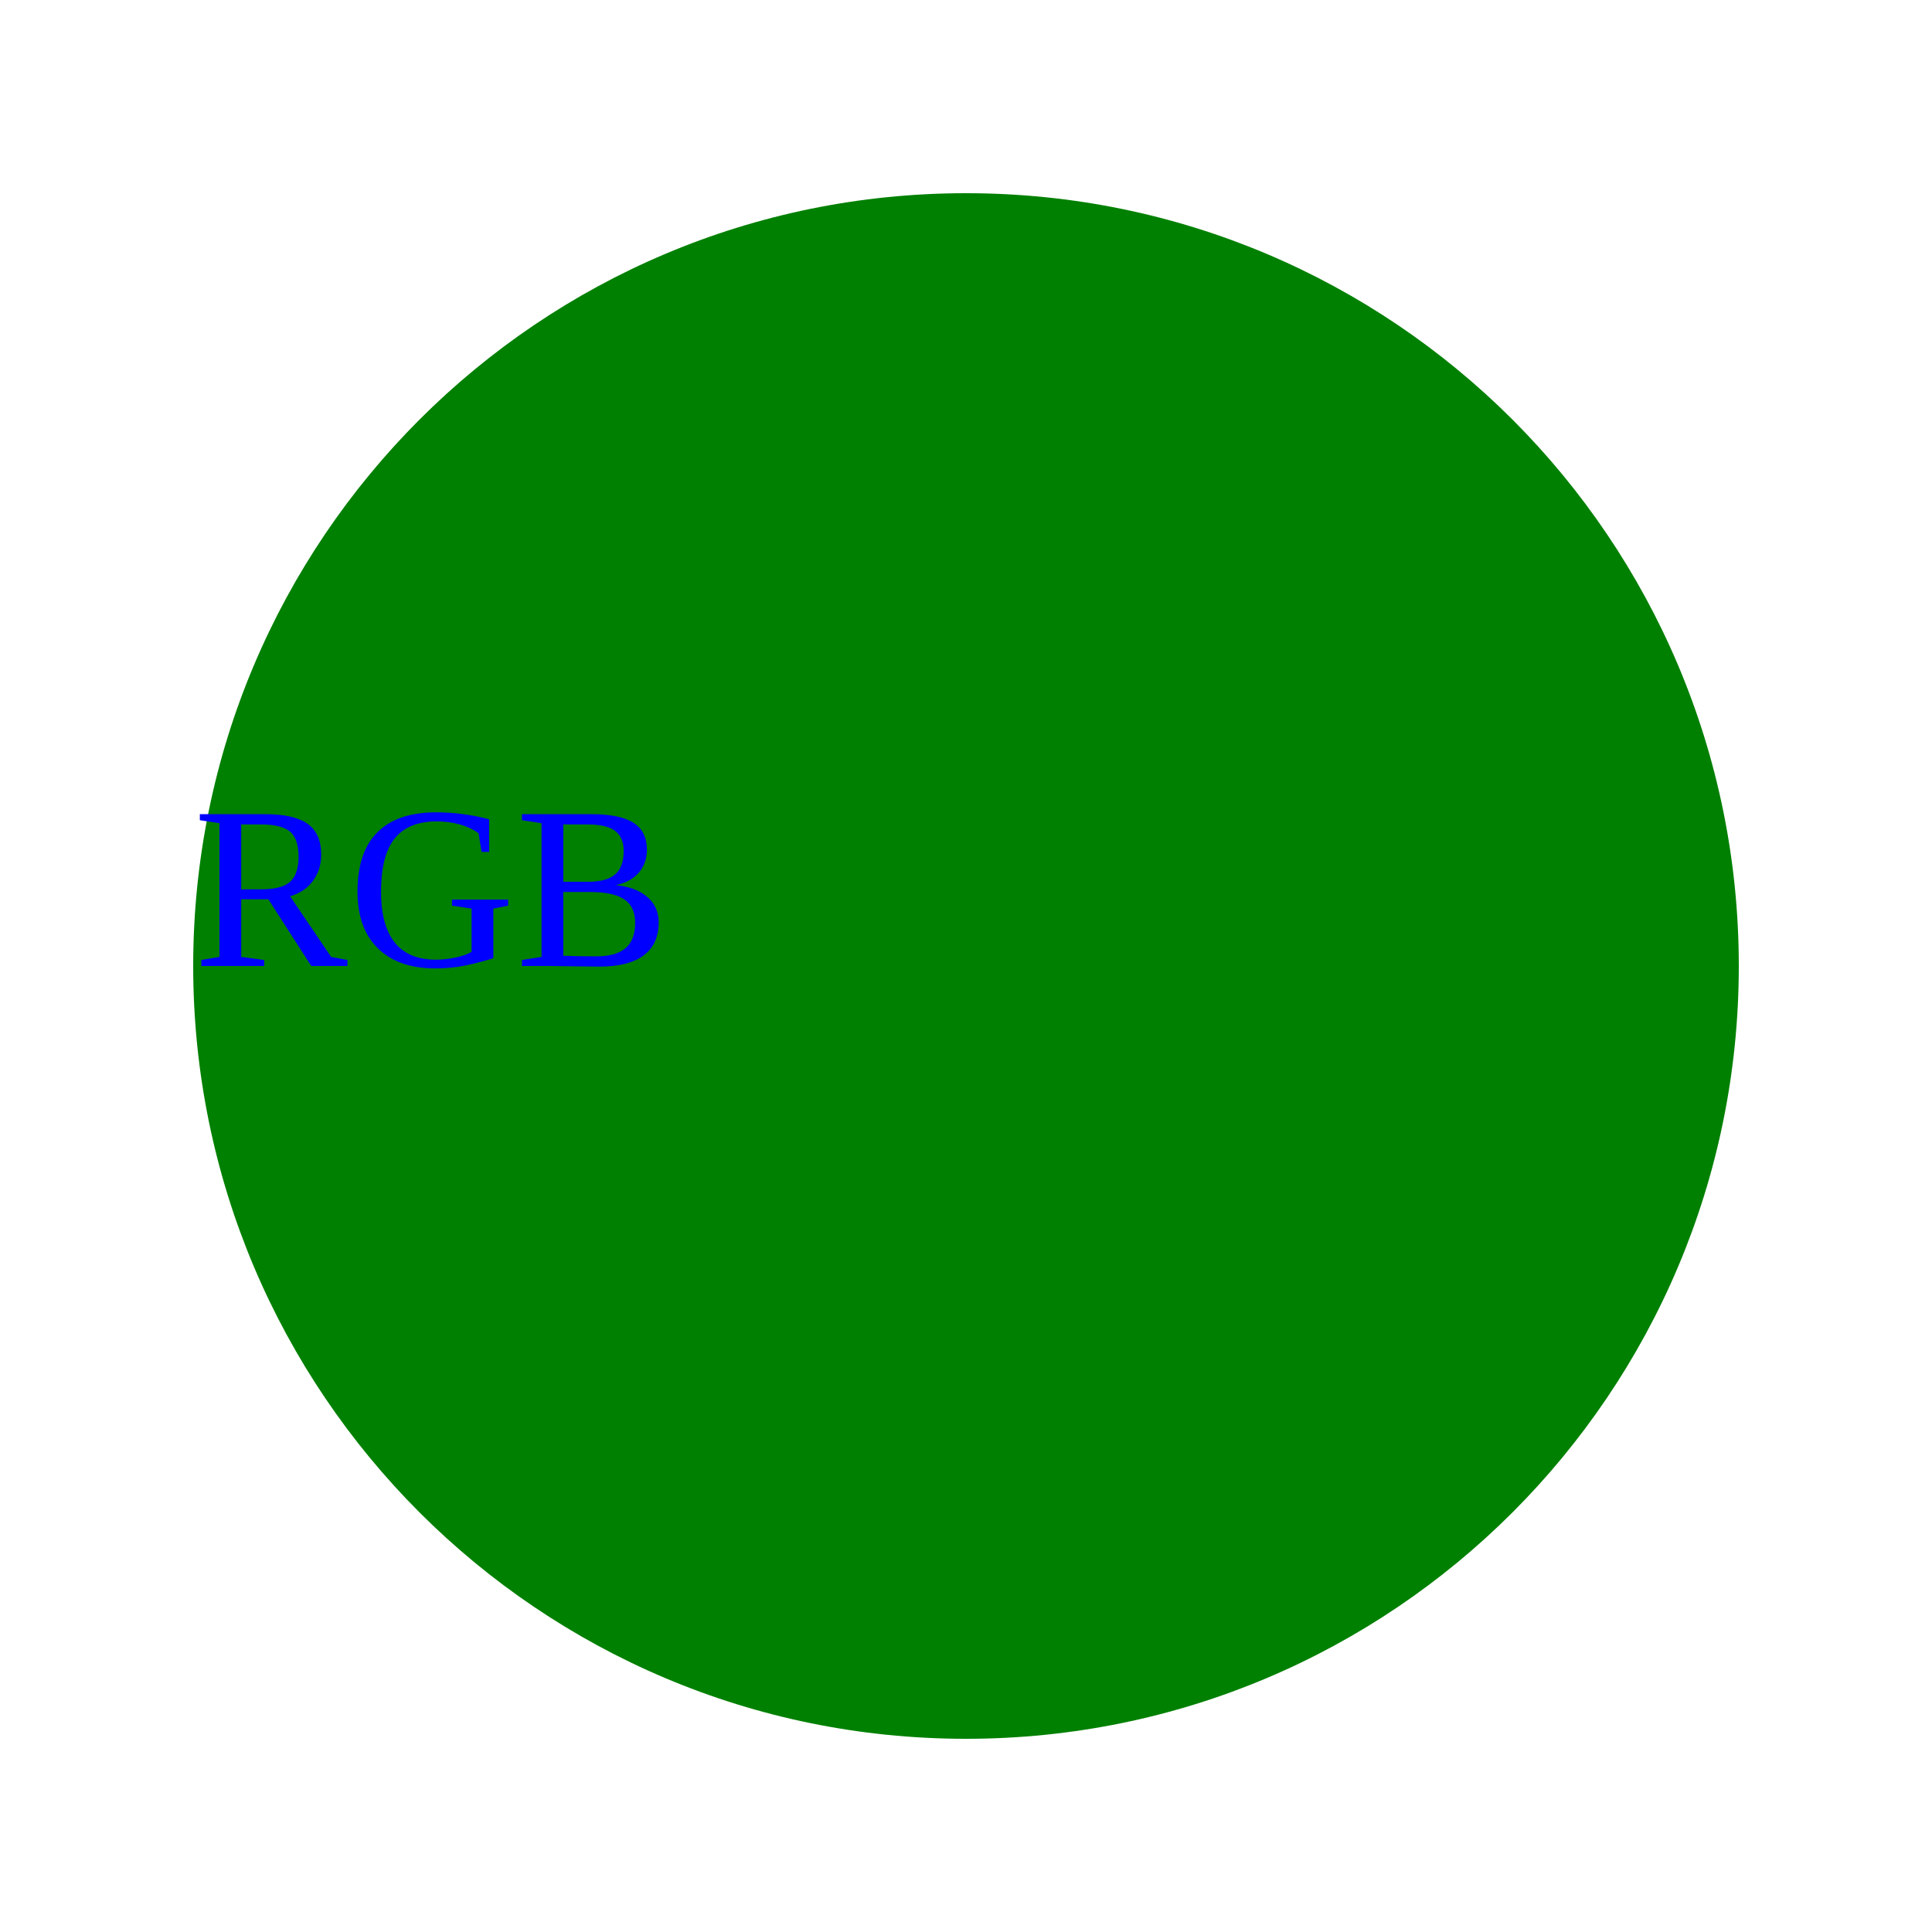
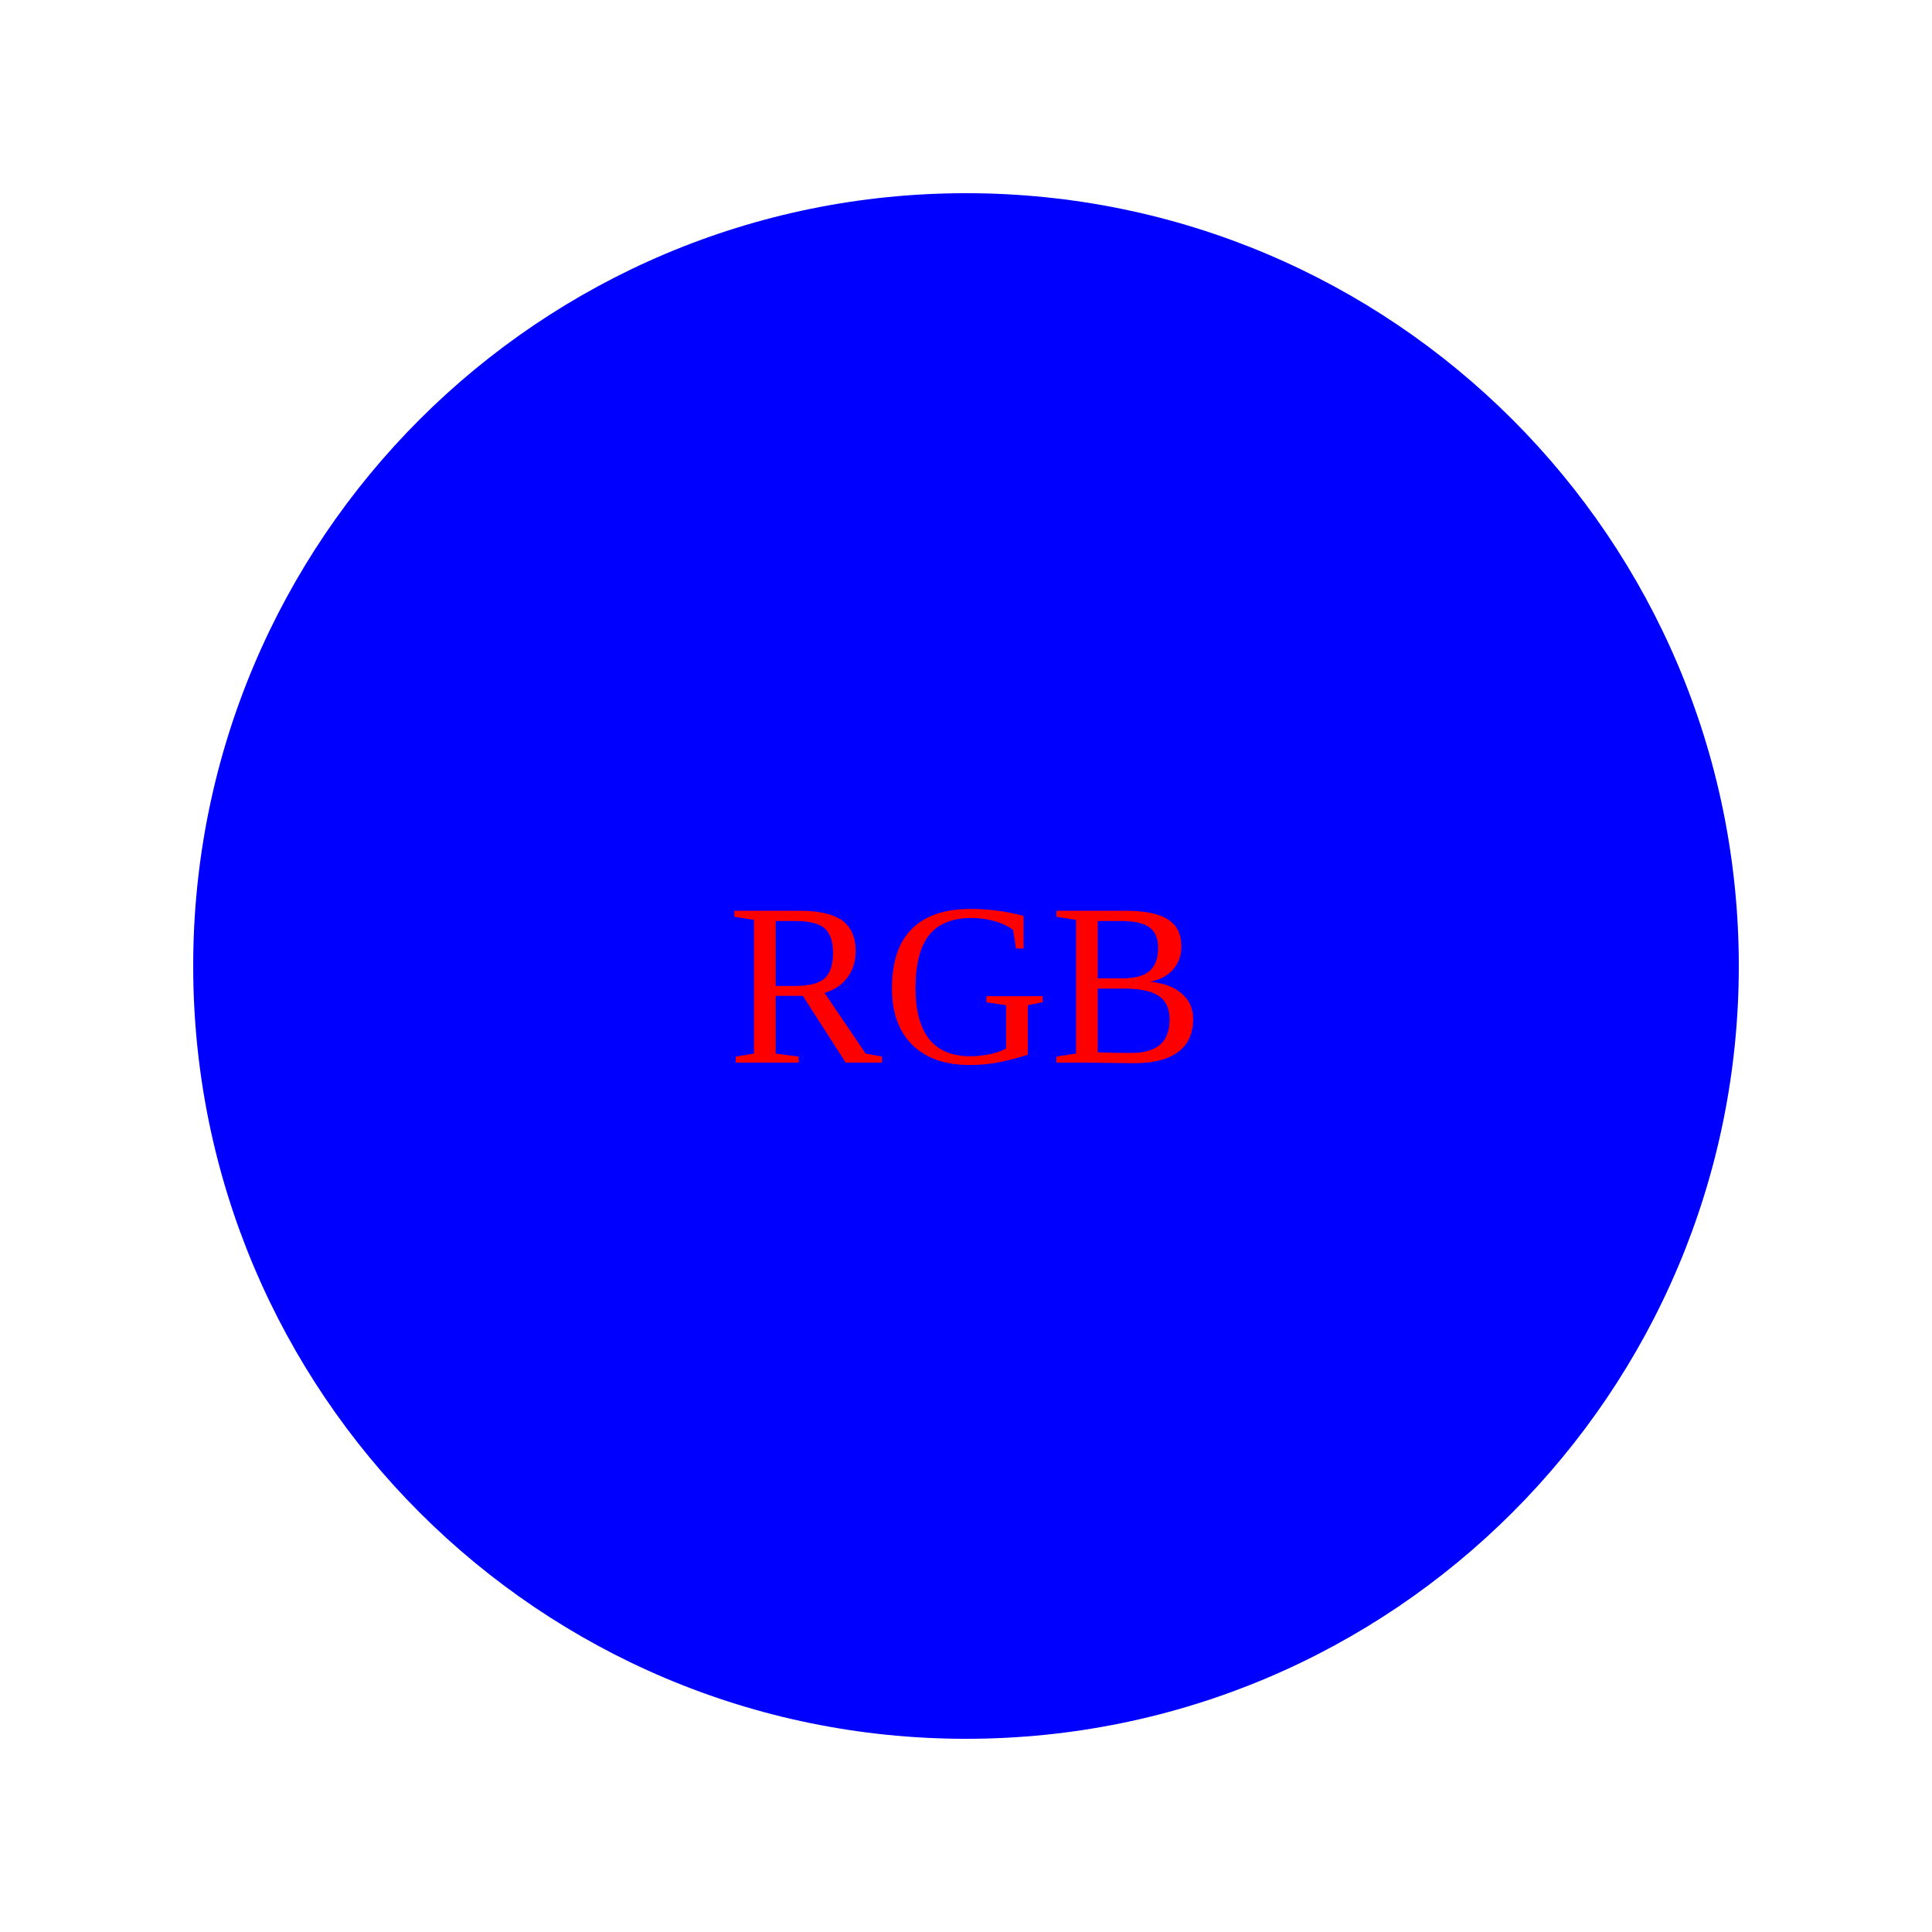
<svg width="100" height="100">
-   <circle cx="50" cy="50" r="40" fill="green" />
-   <text x="10" y="50" fill="blue">RGB</text>
+   <circle cx="50" cy="50" r="40" fill="blue" />
+   <text x="50" y="55" fill="red" text-anchor="middle">RGB</text>
</svg>
